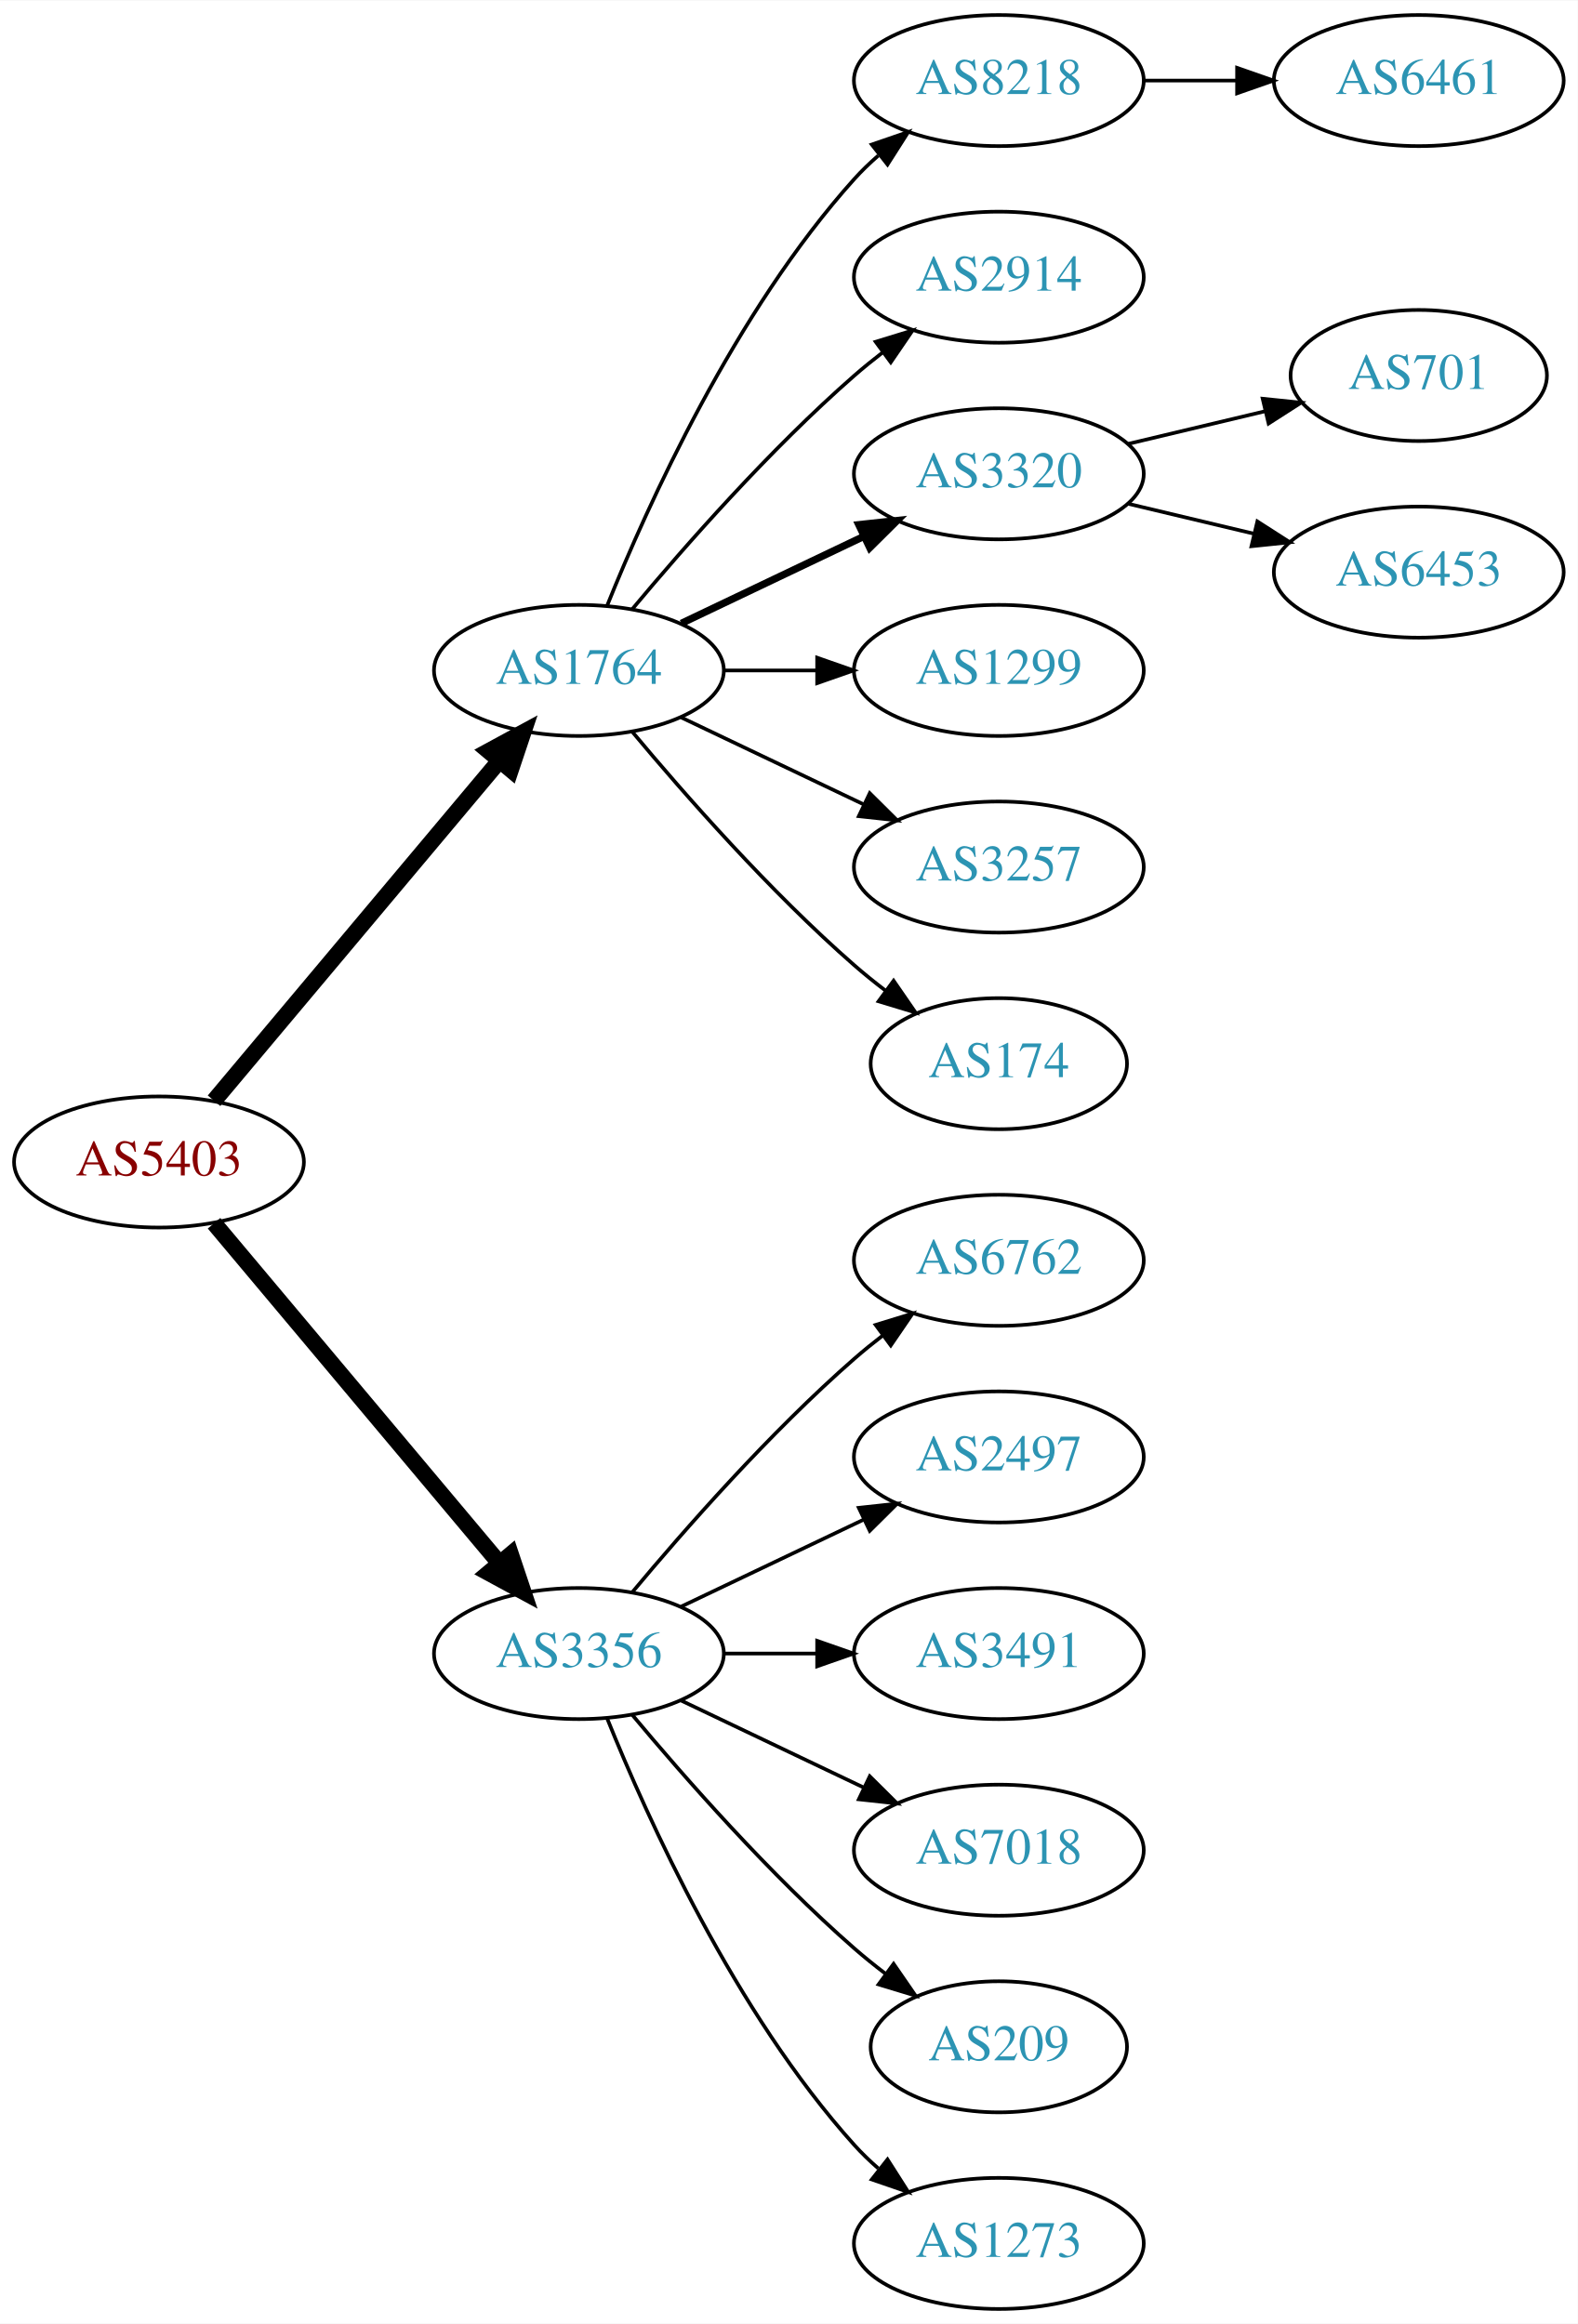
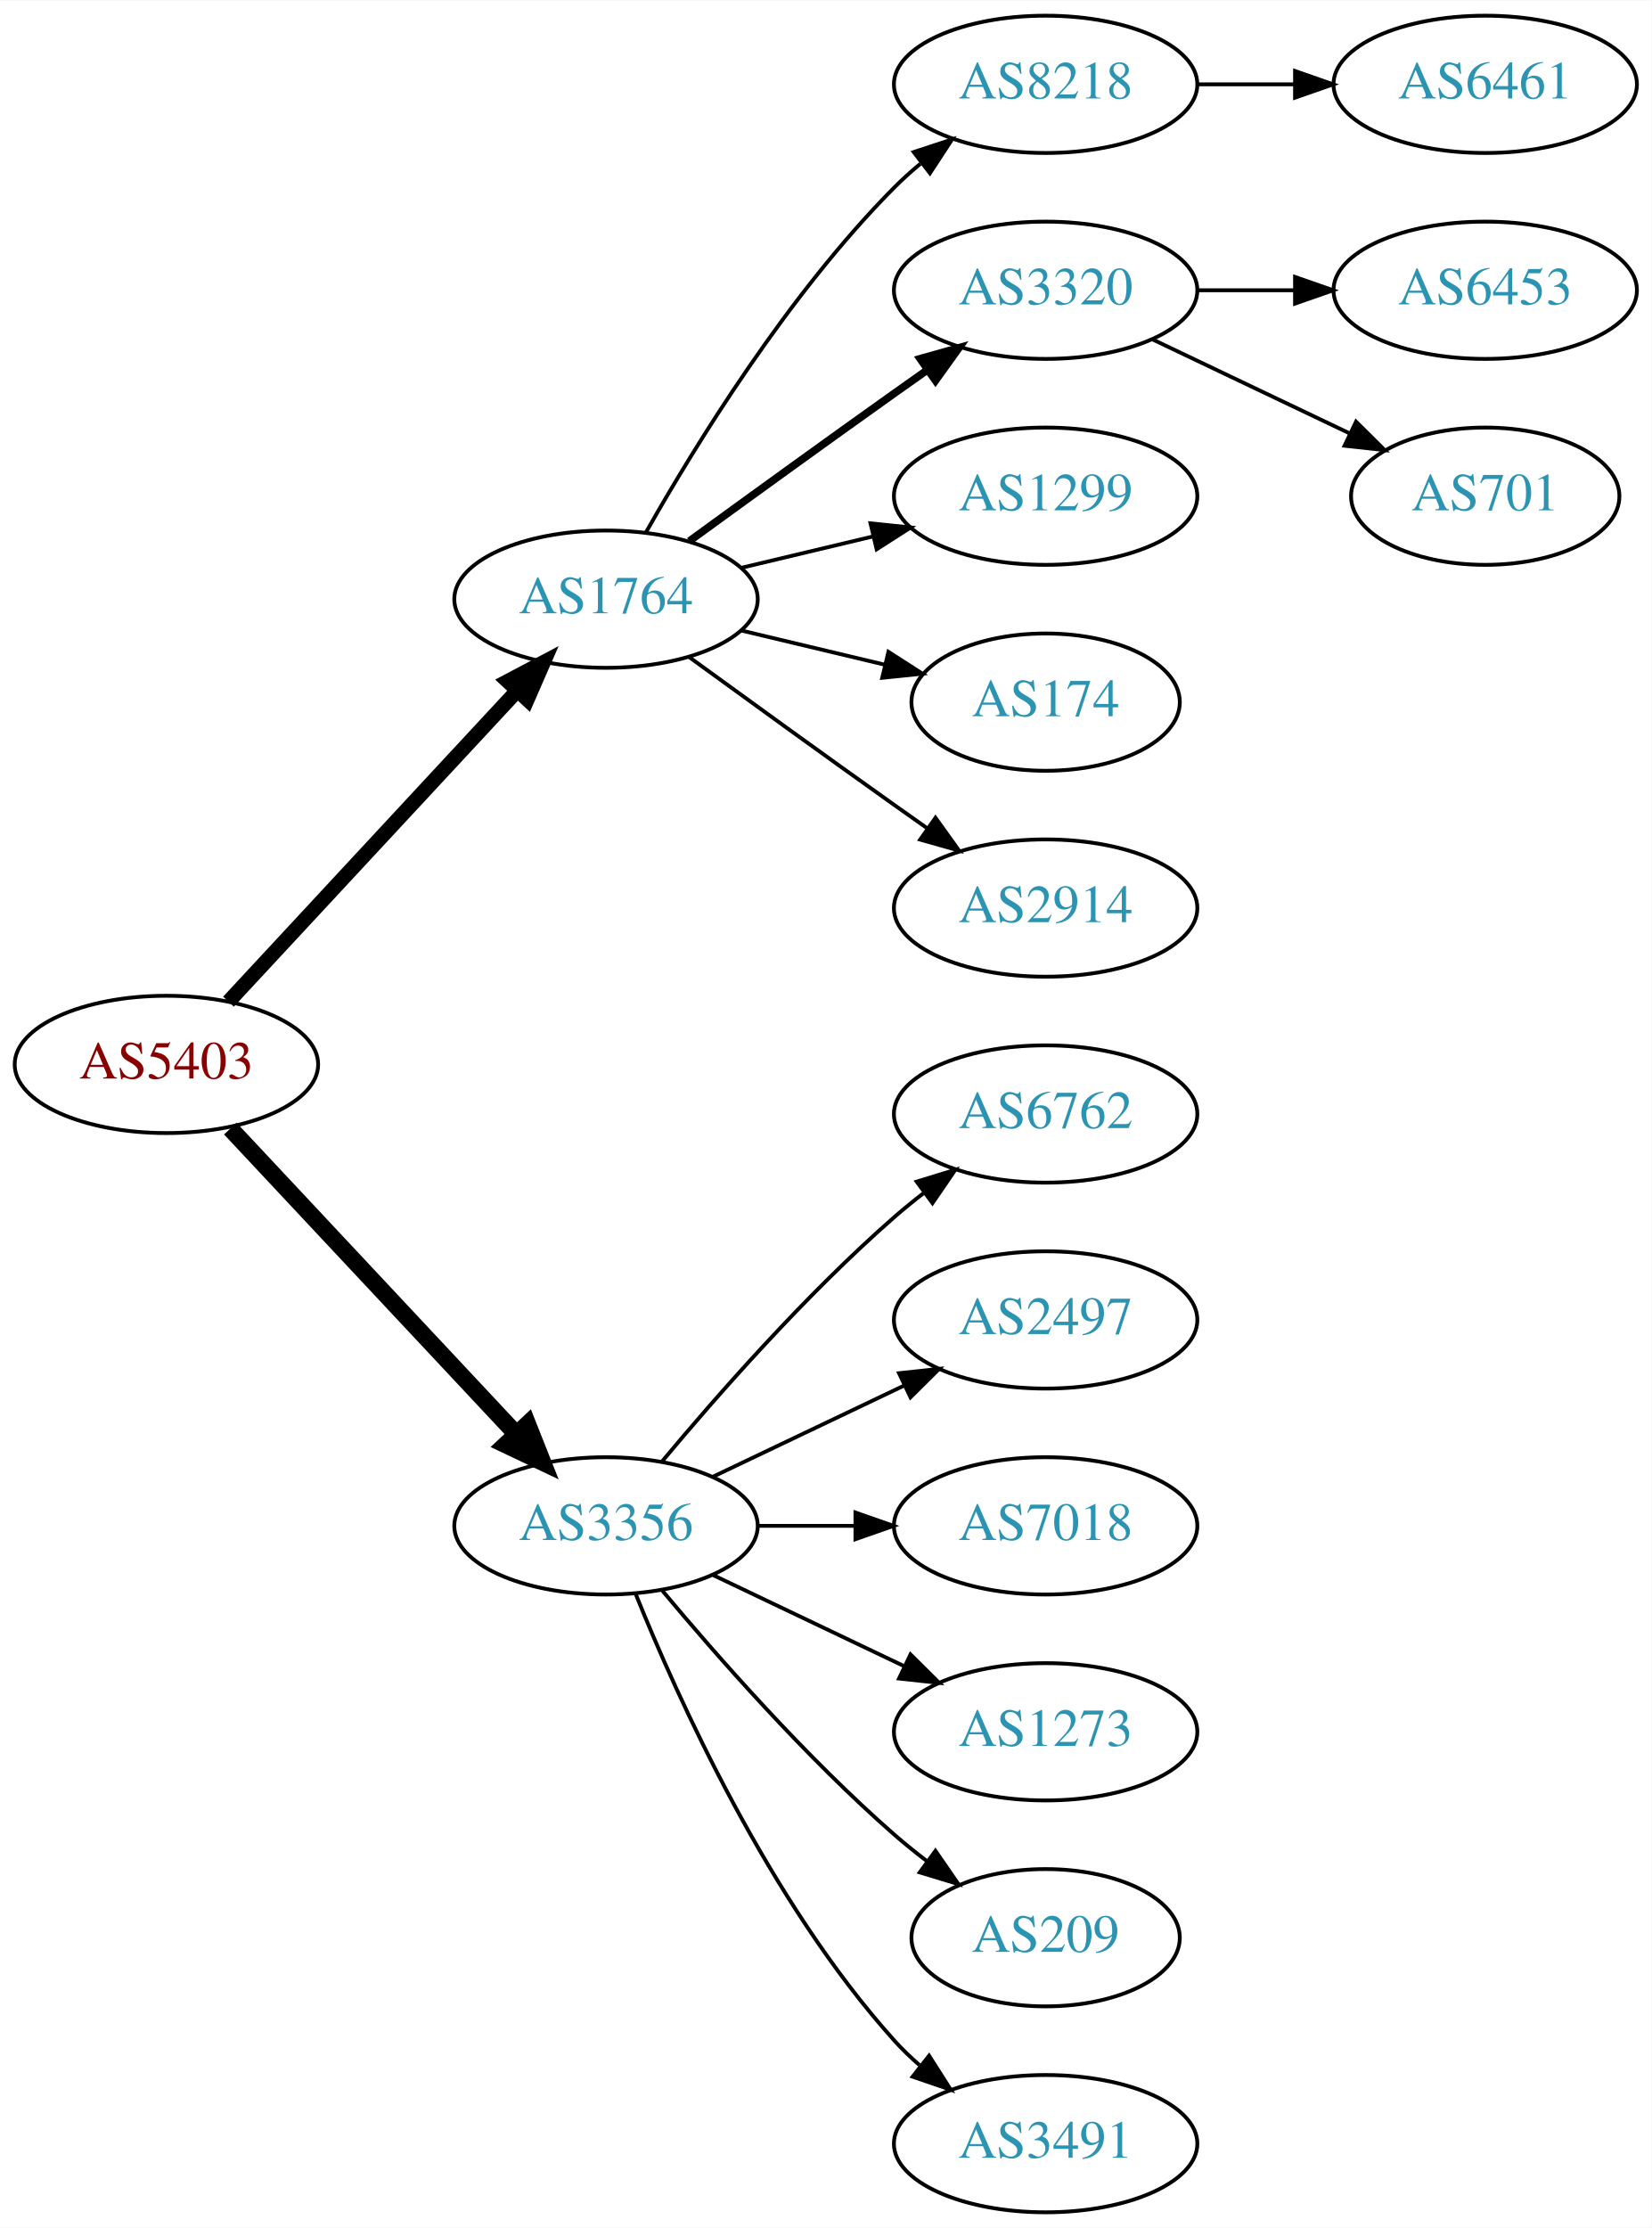
- <svg xmlns="http://www.w3.org/2000/svg" xmlns:xlink="http://www.w3.org/1999/xlink" width="433pt" height="638pt" viewBox="0.00 0.00 433.17 638.00">
-   <g id="graph0" class="graph" transform="scale(1 1) rotate(0) translate(4 634)">
-     <polygon fill="white" stroke="none" points="-4,4 -4,-634 429.172,-634 429.172,4 -4,4" />
+ <svg xmlns="http://www.w3.org/2000/svg" xmlns:xlink="http://www.w3.org/1999/xlink" width="433pt" height="584pt" viewBox="0.00 0.00 433.17 584.00">
+   <g id="graph0" class="graph" transform="scale(1 1) rotate(0) translate(4 580)">
+     <polygon fill="white" stroke="none" points="-4,4 -4,-580 429.172,-580 429.172,4 -4,4" />
    <g id="node1" class="node">
      <g id="a_node1">
        <a xlink:href="/asn/5403" xlink:title="AS5403 ~ AS5403 [AT]">
-           <ellipse fill="#ffffff" stroke="black" cx="39.647" cy="-315" rx="39.794" ry="18" />
-           <text text-anchor="middle" x="39.647" y="-311.3" font-family="Times,serif" font-size="14.00" fill="#880000">AS5403</text>
+           <ellipse fill="#ffffff" stroke="black" cx="39.647" cy="-301" rx="39.794" ry="18" />
+           <text text-anchor="middle" x="39.647" y="-297.3" font-family="Times,serif" font-size="14.00" fill="#880000">AS5403</text>
        </a>
      </g>
    </g>
    <g id="node2" class="node">
      <g id="a_node2">
        <a xlink:href="/asn/1764" xlink:title="AS1764 ~ NEXTLAYER-AS [AT]">
-           <ellipse fill="#ffffff" stroke="black" cx="154.939" cy="-450" rx="39.794" ry="18" />
-           <text text-anchor="middle" x="154.939" y="-446.3" font-family="Times,serif" font-size="14.00" fill="#2c94b3">AS1764</text>
+           <ellipse fill="#ffffff" stroke="black" cx="154.939" cy="-423" rx="39.794" ry="18" />
+           <text text-anchor="middle" x="154.939" y="-419.3" font-family="Times,serif" font-size="14.00" fill="#2c94b3">AS1764</text>
        </a>
      </g>
    </g>
    <g id="edge1" class="edge">
-       <path fill="none" stroke="black" stroke-width="4.5" d="M54.766,-331.825C74.441,-355.269 110.245,-397.934 133.023,-425.076" />
-       <polygon fill="black" stroke="black" stroke-width="4.5" points="130.197,-427.834 139.642,-432.963 136.23,-422.772 130.197,-427.834" />
+       <path fill="none" stroke="black" stroke-width="3.857" d="M55.926,-317.453C75.437,-338.464 109.345,-374.978 131.716,-399.068" />
+       <polygon fill="black" stroke="black" stroke-width="3.857" points="129.171,-401.472 138.541,-406.418 134.3,-396.708 129.171,-401.472" />
    </g>
    <g id="node3" class="node">
      <g id="a_node3">
        <a xlink:href="/asn/3356" xlink:title="AS3356 ~ Level 3 Parent, LLC [US]">
          <ellipse fill="#ffffff" stroke="black" cx="154.939" cy="-180" rx="39.794" ry="18" />
          <text text-anchor="middle" x="154.939" y="-176.3" font-family="Times,serif" font-size="14.00" fill="#2c94b3">AS3356</text>
        </a>
      </g>
    </g>
    <g id="edge2" class="edge">
-       <path fill="none" stroke="black" stroke-width="4.5" d="M54.766,-298.175C74.441,-274.731 110.245,-232.066 133.023,-204.924" />
-       <polygon fill="black" stroke="black" stroke-width="4.5" points="136.23,-207.228 139.642,-197.037 130.197,-202.166 136.23,-207.228" />
+       <path fill="none" stroke="black" stroke-width="4.5" d="M56.399,-284.175C75.846,-263.406 109.061,-227.932 131.253,-204.23" />
+       <polygon fill="black" stroke="black" stroke-width="4.5" points="134.36,-206.673 138.32,-196.682 128.611,-201.29 134.36,-206.673" />
    </g>
    <g id="node4" class="node">
      <g id="a_node4">
        <a xlink:href="/asn/8218" xlink:title="AS8218 ~ legacy Neotelecoms [FR]">
-           <ellipse fill="#ffffff" stroke="black" cx="270.232" cy="-612" rx="39.794" ry="18" />
-           <text text-anchor="middle" x="270.232" y="-608.3" font-family="Times,serif" font-size="14.00" fill="#2c94b3">AS8218</text>
+           <ellipse fill="#ffffff" stroke="black" cx="270.232" cy="-558" rx="39.794" ry="18" />
+           <text text-anchor="middle" x="270.232" y="-554.3" font-family="Times,serif" font-size="14.00" fill="#2c94b3">AS8218</text>
        </a>
      </g>
    </g>
    <g id="edge3" class="edge">
-       <path fill="none" stroke="black" d="M162.687,-467.787C173.738,-495.243 197.791,-548.578 230.586,-585 232.588,-587.224 234.807,-589.363 237.14,-591.397" />
-       <polygon fill="black" stroke="black" points="235.338,-594.433 245.359,-597.873 239.67,-588.935 235.338,-594.433" />
+       <path fill="none" stroke="black" d="M165.399,-440.49C178.181,-463.096 202.613,-502.886 230.586,-531 232.697,-533.121 234.993,-535.188 237.378,-537.171" />
+       <polygon fill="black" stroke="black" points="235.631,-540.242 245.694,-543.556 239.894,-534.69 235.631,-540.242" />
    </g>
    <g id="node5" class="node">
      <g id="a_node5">
-         <a xlink:href="/asn/2914" xlink:title="AS2914 ~ NTT America, Inc. [US]">
-           <ellipse fill="#ffffff" stroke="black" cx="270.232" cy="-558" rx="39.794" ry="18" />
-           <text text-anchor="middle" x="270.232" y="-554.3" font-family="Times,serif" font-size="14.00" fill="#2c94b3">AS2914</text>
-         </a>
-       </g>
-     </g>
-     <g id="edge4" class="edge">
-       <path fill="none" stroke="black" d="M169.569,-466.817C183.852,-483.929 207.398,-510.745 230.586,-531 233.052,-533.154 235.69,-535.294 238.388,-537.372" />
-       <polygon fill="black" stroke="black" points="236.413,-540.264 246.542,-543.37 240.561,-534.625 236.413,-540.264" />
-     </g>
-     <g id="node6" class="node">
-       <g id="a_node6">
        <a xlink:href="/asn/3320" xlink:title="AS3320 ~ DTAG [DE]">
          <ellipse fill="#ffffff" stroke="black" cx="270.232" cy="-504" rx="39.794" ry="18" />
          <text text-anchor="middle" x="270.232" y="-500.3" font-family="Times,serif" font-size="14.00" fill="#2c94b3">AS3320</text>
        </a>
      </g>
    </g>
-     <g id="edge5" class="edge">
-       <path fill="none" stroke="black" stroke-width="2" d="M183.076,-462.934C198.07,-470.081 216.891,-479.052 233.114,-486.785" />
-       <polygon fill="black" stroke="black" stroke-width="2" points="231.784,-490.028 242.317,-491.171 234.796,-483.709 231.784,-490.028" />
-     </g>
-     <g id="node7" class="node">
-       <g id="a_node7">
+     <g id="edge4" class="edge">
+       <path fill="none" stroke="black" stroke-width="2" d="M176.788,-438.222C191.722,-449.091 212.335,-464.025 230.586,-477 233.406,-479.005 236.349,-481.085 239.297,-483.159" />
+       <polygon fill="black" stroke="black" stroke-width="2" points="237.325,-486.05 247.522,-488.926 241.344,-480.319 237.325,-486.05" />
+     </g>
+     <g id="node6" class="node">
+       <g id="a_node6">
        <a xlink:href="/asn/1299" xlink:title="AS1299 ~ Telia Carrier [EU]">
          <ellipse fill="#ffffff" stroke="black" cx="270.232" cy="-450" rx="39.794" ry="18" />
          <text text-anchor="middle" x="270.232" y="-446.3" font-family="Times,serif" font-size="14.00" fill="#2c94b3">AS1299</text>
        </a>
      </g>
    </g>
+     <g id="edge5" class="edge">
+       <path fill="none" stroke="black" d="M190.547,-431.248C201.418,-433.838 213.572,-436.735 225.015,-439.462" />
+       <polygon fill="black" stroke="black" points="224.298,-442.889 234.837,-441.803 225.921,-436.08 224.298,-442.889" />
+     </g>
+     <g id="node7" class="node">
+       <g id="a_node7">
+         <a xlink:href="/asn/174" xlink:title="AS174 ~ Cogent Communications [US]">
+           <ellipse fill="#ffffff" stroke="black" cx="270.232" cy="-396" rx="35.194" ry="18" />
+           <text text-anchor="middle" x="270.232" y="-392.3" font-family="Times,serif" font-size="14.00" fill="#2c94b3">AS174</text>
+         </a>
+       </g>
+     </g>
    <g id="edge6" class="edge">
-       <path fill="none" stroke="black" d="M194.612,-450C202.815,-450 211.579,-450 220.111,-450" />
-       <polygon fill="black" stroke="black" points="220.35,-453.5 230.35,-450 220.35,-446.5 220.35,-453.5" />
+       <path fill="none" stroke="black" d="M190.547,-414.752C202.341,-411.942 215.646,-408.771 227.913,-405.847" />
+       <polygon fill="black" stroke="black" points="229.002,-409.186 237.918,-403.463 227.379,-402.376 229.002,-409.186" />
    </g>
    <g id="node8" class="node">
      <g id="a_node8">
-         <a xlink:href="/asn/3257" xlink:title="AS3257 ~ GTT [DE]">
-           <ellipse fill="#ffffff" stroke="black" cx="270.232" cy="-396" rx="39.794" ry="18" />
-           <text text-anchor="middle" x="270.232" y="-392.3" font-family="Times,serif" font-size="14.00" fill="#2c94b3">AS3257</text>
+         <a xlink:href="/asn/2914" xlink:title="AS2914 ~ NTT America, Inc. [US]">
+           <ellipse fill="#ffffff" stroke="black" cx="270.232" cy="-342" rx="39.794" ry="18" />
+           <text text-anchor="middle" x="270.232" y="-338.3" font-family="Times,serif" font-size="14.00" fill="#2c94b3">AS2914</text>
        </a>
      </g>
    </g>
    <g id="edge7" class="edge">
-       <path fill="none" stroke="black" d="M183.076,-437.066C198.07,-429.919 216.891,-420.948 233.114,-413.215" />
-       <polygon fill="black" stroke="black" points="234.796,-416.291 242.317,-408.829 231.784,-409.972 234.796,-416.291" />
-     </g>
-     <g id="node9" class="node">
-       <g id="a_node9">
-         <a xlink:href="/asn/174" xlink:title="AS174 ~ Cogent Communications [US]">
-           <ellipse fill="#ffffff" stroke="black" cx="270.232" cy="-342" rx="35.194" ry="18" />
-           <text text-anchor="middle" x="270.232" y="-338.3" font-family="Times,serif" font-size="14.00" fill="#2c94b3">AS174</text>
-         </a>
-       </g>
-     </g>
-     <g id="edge8" class="edge">
-       <path fill="none" stroke="black" d="M169.569,-433.183C183.852,-416.071 207.398,-389.255 230.586,-369 233.256,-366.668 236.128,-364.352 239.059,-362.114" />
-       <polygon fill="black" stroke="black" points="241.337,-364.784 247.35,-356.061 237.209,-359.13 241.337,-364.784" />
-     </g>
-     <g id="node13" class="node">
-       <g id="a_node13">
+       <path fill="none" stroke="black" d="M176.788,-407.778C191.722,-396.909 212.335,-381.975 230.586,-369 233.406,-366.995 236.349,-364.915 239.297,-362.841" />
+       <polygon fill="black" stroke="black" points="241.344,-365.681 247.522,-357.074 237.325,-359.95 241.344,-365.681" />
+     </g>
+     <g id="node12" class="node">
+       <g id="a_node12">
        <a xlink:href="/asn/6762" xlink:title="AS6762 ~ TELECOM ITALIA SPARKLE S.p.A. [IT]">
          <ellipse fill="#ffffff" stroke="black" cx="270.232" cy="-288" rx="39.794" ry="18" />
          <text text-anchor="middle" x="270.232" y="-284.3" font-family="Times,serif" font-size="14.00" fill="#2c94b3">AS6762</text>
        </a>
      </g>
    </g>
-     <g id="edge12" class="edge">
+     <g id="edge11" class="edge">
      <path fill="none" stroke="black" d="M169.569,-196.817C183.852,-213.929 207.398,-240.745 230.586,-261 233.052,-263.154 235.69,-265.294 238.388,-267.372" />
      <polygon fill="black" stroke="black" points="236.413,-270.264 246.542,-273.37 240.561,-264.625 236.413,-270.264" />
    </g>
-     <g id="node14" class="node">
-       <g id="a_node14">
+     <g id="node13" class="node">
+       <g id="a_node13">
        <a xlink:href="/asn/2497" xlink:title="AS2497 ~ Internet Initiative Japan Inc. [JP]">
          <ellipse fill="#ffffff" stroke="black" cx="270.232" cy="-234" rx="39.794" ry="18" />
          <text text-anchor="middle" x="270.232" y="-230.3" font-family="Times,serif" font-size="14.00" fill="#2c94b3">AS2497</text>
        </a>
      </g>
    </g>
-     <g id="edge13" class="edge">
+     <g id="edge12" class="edge">
      <path fill="none" stroke="black" d="M183.076,-192.934C198.07,-200.081 216.891,-209.052 233.114,-216.785" />
      <polygon fill="black" stroke="black" points="231.784,-220.028 242.317,-221.171 234.796,-213.709 231.784,-220.028" />
    </g>
+     <g id="node14" class="node">
+       <g id="a_node14">
+         <a xlink:href="/asn/7018" xlink:title="AS7018 ~ AT&amp;T Services, Inc. [US]">
+           <ellipse fill="#ffffff" stroke="black" cx="270.232" cy="-180" rx="39.794" ry="18" />
+           <text text-anchor="middle" x="270.232" y="-176.3" font-family="Times,serif" font-size="14.00" fill="#2c94b3">AS7018</text>
+         </a>
+       </g>
+     </g>
+     <g id="edge13" class="edge">
+       <path fill="none" stroke="black" d="M194.612,-180C202.815,-180 211.579,-180 220.111,-180" />
+       <polygon fill="black" stroke="black" points="220.35,-183.5 230.35,-180 220.35,-176.5 220.35,-183.5" />
+     </g>
    <g id="node15" class="node">
      <g id="a_node15">
-         <a xlink:href="/asn/3491" xlink:title="AS3491 ~ PCCW Global, Inc. [US]">
-           <ellipse fill="#ffffff" stroke="black" cx="270.232" cy="-180" rx="39.794" ry="18" />
-           <text text-anchor="middle" x="270.232" y="-176.3" font-family="Times,serif" font-size="14.00" fill="#2c94b3">AS3491</text>
+         <a xlink:href="/asn/1273" xlink:title="AS1273 ~ Vodafone Group PLC [EU]">
+           <ellipse fill="#ffffff" stroke="black" cx="270.232" cy="-126" rx="39.794" ry="18" />
+           <text text-anchor="middle" x="270.232" y="-122.3" font-family="Times,serif" font-size="14.00" fill="#2c94b3">AS1273</text>
        </a>
      </g>
    </g>
    <g id="edge14" class="edge">
-       <path fill="none" stroke="black" d="M194.612,-180C202.815,-180 211.579,-180 220.111,-180" />
-       <polygon fill="black" stroke="black" points="220.35,-183.5 230.35,-180 220.35,-176.5 220.35,-183.5" />
+       <path fill="none" stroke="black" d="M183.076,-167.066C198.07,-159.919 216.891,-150.948 233.114,-143.215" />
+       <polygon fill="black" stroke="black" points="234.796,-146.291 242.317,-138.829 231.784,-139.972 234.796,-146.291" />
    </g>
    <g id="node16" class="node">
      <g id="a_node16">
-         <a xlink:href="/asn/7018" xlink:title="AS7018 ~ AT&amp;T Services, Inc. [US]">
-           <ellipse fill="#ffffff" stroke="black" cx="270.232" cy="-126" rx="39.794" ry="18" />
-           <text text-anchor="middle" x="270.232" y="-122.3" font-family="Times,serif" font-size="14.00" fill="#2c94b3">AS7018</text>
-         </a>
-       </g>
-     </g>
-     <g id="edge15" class="edge">
-       <path fill="none" stroke="black" d="M183.076,-167.066C198.07,-159.919 216.891,-150.948 233.114,-143.215" />
-       <polygon fill="black" stroke="black" points="234.796,-146.291 242.317,-138.829 231.784,-139.972 234.796,-146.291" />
-     </g>
-     <g id="node17" class="node">
-       <g id="a_node17">
        <a xlink:href="/asn/209" xlink:title="AS209 ~ CenturyLink Communications, LLC [US]">
          <ellipse fill="#ffffff" stroke="black" cx="270.232" cy="-72" rx="35.194" ry="18" />
          <text text-anchor="middle" x="270.232" y="-68.3" font-family="Times,serif" font-size="14.00" fill="#2c94b3">AS209</text>
        </a>
      </g>
    </g>
-     <g id="edge16" class="edge">
+     <g id="edge15" class="edge">
      <path fill="none" stroke="black" d="M169.569,-163.183C183.852,-146.071 207.398,-119.255 230.586,-99 233.256,-96.668 236.128,-94.352 239.059,-92.114" />
      <polygon fill="black" stroke="black" points="241.337,-94.784 247.35,-86.061 237.209,-89.13 241.337,-94.784" />
    </g>
-     <g id="node18" class="node">
-       <g id="a_node18">
-         <a xlink:href="/asn/1273" xlink:title="AS1273 ~ Vodafone Group PLC [EU]">
+     <g id="node17" class="node">
+       <g id="a_node17">
+         <a xlink:href="/asn/3491" xlink:title="AS3491 ~ PCCW Global, Inc. [US]">
          <ellipse fill="#ffffff" stroke="black" cx="270.232" cy="-18" rx="39.794" ry="18" />
-           <text text-anchor="middle" x="270.232" y="-14.3" font-family="Times,serif" font-size="14.00" fill="#2c94b3">AS1273</text>
-         </a>
-       </g>
-     </g>
-     <g id="edge17" class="edge">
+           <text text-anchor="middle" x="270.232" y="-14.3" font-family="Times,serif" font-size="14.00" fill="#2c94b3">AS3491</text>
+         </a>
+       </g>
+     </g>
+     <g id="edge16" class="edge">
      <path fill="none" stroke="black" d="M162.687,-162.213C173.738,-134.757 197.791,-81.422 230.586,-45 232.588,-42.776 234.807,-40.637 237.14,-38.603" />
      <polygon fill="black" stroke="black" points="239.67,-41.065 245.359,-32.127 235.338,-35.567 239.67,-41.065" />
    </g>
+     <g id="node9" class="node">
+       <g id="a_node9">
+         <a xlink:href="/asn/6461" xlink:title="AS6461 ~ Zayo Bandwidth [US]">
+           <ellipse fill="#ffffff" stroke="black" cx="385.525" cy="-558" rx="39.794" ry="18" />
+           <text text-anchor="middle" x="385.525" y="-554.3" font-family="Times,serif" font-size="14.00" fill="#2c94b3">AS6461</text>
+         </a>
+       </g>
+     </g>
+     <g id="edge8" class="edge">
+       <path fill="none" stroke="black" d="M309.905,-558C318.108,-558 326.872,-558 335.404,-558" />
+       <polygon fill="black" stroke="black" points="335.643,-561.5 345.643,-558 335.643,-554.5 335.643,-561.5" />
+     </g>
    <g id="node10" class="node">
      <g id="a_node10">
-         <a xlink:href="/asn/6461" xlink:title="AS6461 ~ Zayo Bandwidth [US]">
-           <ellipse fill="#ffffff" stroke="black" cx="385.525" cy="-612" rx="39.794" ry="18" />
-           <text text-anchor="middle" x="385.525" y="-608.3" font-family="Times,serif" font-size="14.00" fill="#2c94b3">AS6461</text>
+         <a xlink:href="/asn/6453" xlink:title="AS6453 ~ TATA COMMUNICATIONS (AMERICA) INC [US]">
+           <ellipse fill="#ffffff" stroke="black" cx="385.525" cy="-504" rx="39.794" ry="18" />
+           <text text-anchor="middle" x="385.525" y="-500.3" font-family="Times,serif" font-size="14.00" fill="#2c94b3">AS6453</text>
        </a>
      </g>
    </g>
    <g id="edge9" class="edge">
-       <path fill="none" stroke="black" d="M309.905,-612C318.108,-612 326.872,-612 335.404,-612" />
-       <polygon fill="black" stroke="black" points="335.643,-615.5 345.643,-612 335.643,-608.5 335.643,-615.5" />
+       <path fill="none" stroke="black" d="M309.905,-504C318.108,-504 326.872,-504 335.404,-504" />
+       <polygon fill="black" stroke="black" points="335.643,-507.5 345.643,-504 335.643,-500.5 335.643,-507.5" />
    </g>
    <g id="node11" class="node">
      <g id="a_node11">
        <a xlink:href="/asn/701" xlink:title="AS701 ~ UUNET [US]">
-           <ellipse fill="#ffffff" stroke="black" cx="385.525" cy="-531" rx="35.194" ry="18" />
-           <text text-anchor="middle" x="385.525" y="-527.3" font-family="Times,serif" font-size="14.00" fill="#2c94b3">AS701</text>
+           <ellipse fill="#ffffff" stroke="black" cx="385.525" cy="-450" rx="35.194" ry="18" />
+           <text text-anchor="middle" x="385.525" y="-446.3" font-family="Times,serif" font-size="14.00" fill="#2c94b3">AS701</text>
        </a>
      </g>
    </g>
    <g id="edge10" class="edge">
-       <path fill="none" stroke="black" d="M305.84,-512.248C317.634,-515.058 330.939,-518.229 343.206,-521.153" />
-       <polygon fill="black" stroke="black" points="342.672,-524.624 353.211,-523.537 344.295,-517.814 342.672,-524.624" />
-     </g>
-     <g id="node12" class="node">
-       <g id="a_node12">
-         <a xlink:href="/asn/6453" xlink:title="AS6453 ~ TATA COMMUNICATIONS (AMERICA) INC [US]">
-           <ellipse fill="#ffffff" stroke="black" cx="385.525" cy="-477" rx="39.794" ry="18" />
-           <text text-anchor="middle" x="385.525" y="-473.3" font-family="Times,serif" font-size="14.00" fill="#2c94b3">AS6453</text>
-         </a>
-       </g>
-     </g>
-     <g id="edge11" class="edge">
-       <path fill="none" stroke="black" d="M305.84,-495.752C316.711,-493.162 328.865,-490.265 340.308,-487.538" />
-       <polygon fill="black" stroke="black" points="341.214,-490.92 350.13,-485.197 339.591,-484.111 341.214,-490.92" />
+       <path fill="none" stroke="black" d="M298.369,-491.066C313.801,-483.71 333.286,-474.423 349.821,-466.541" />
+       <polygon fill="black" stroke="black" points="351.642,-469.551 359.163,-462.089 348.63,-463.232 351.642,-469.551" />
    </g>
  </g>
</svg>
